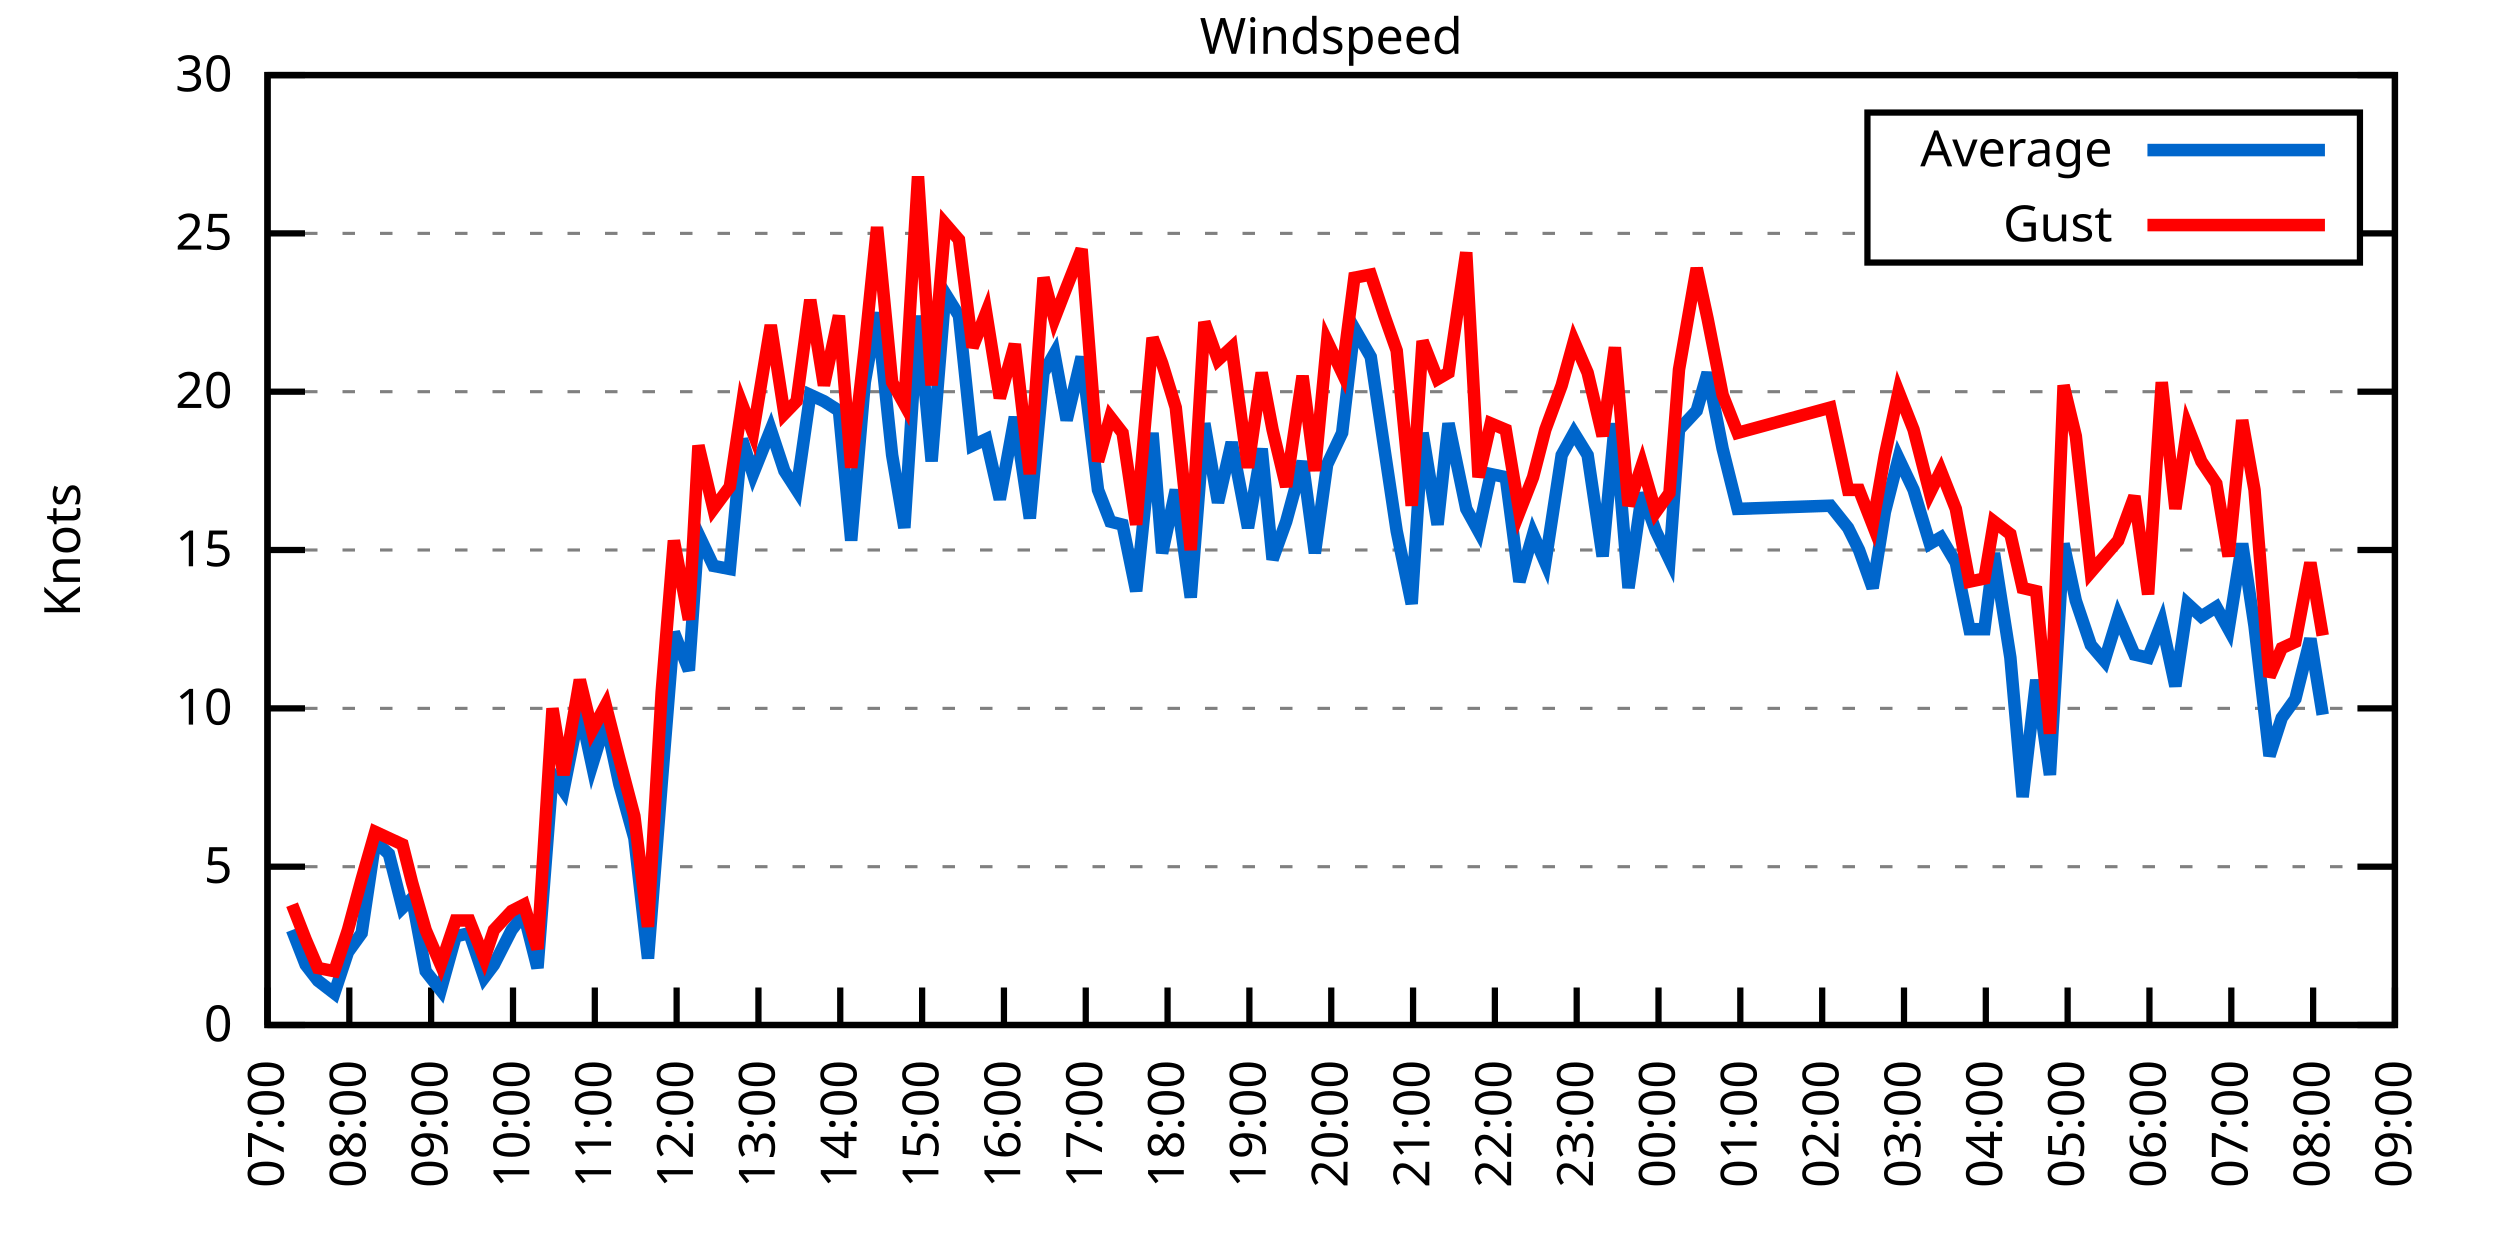
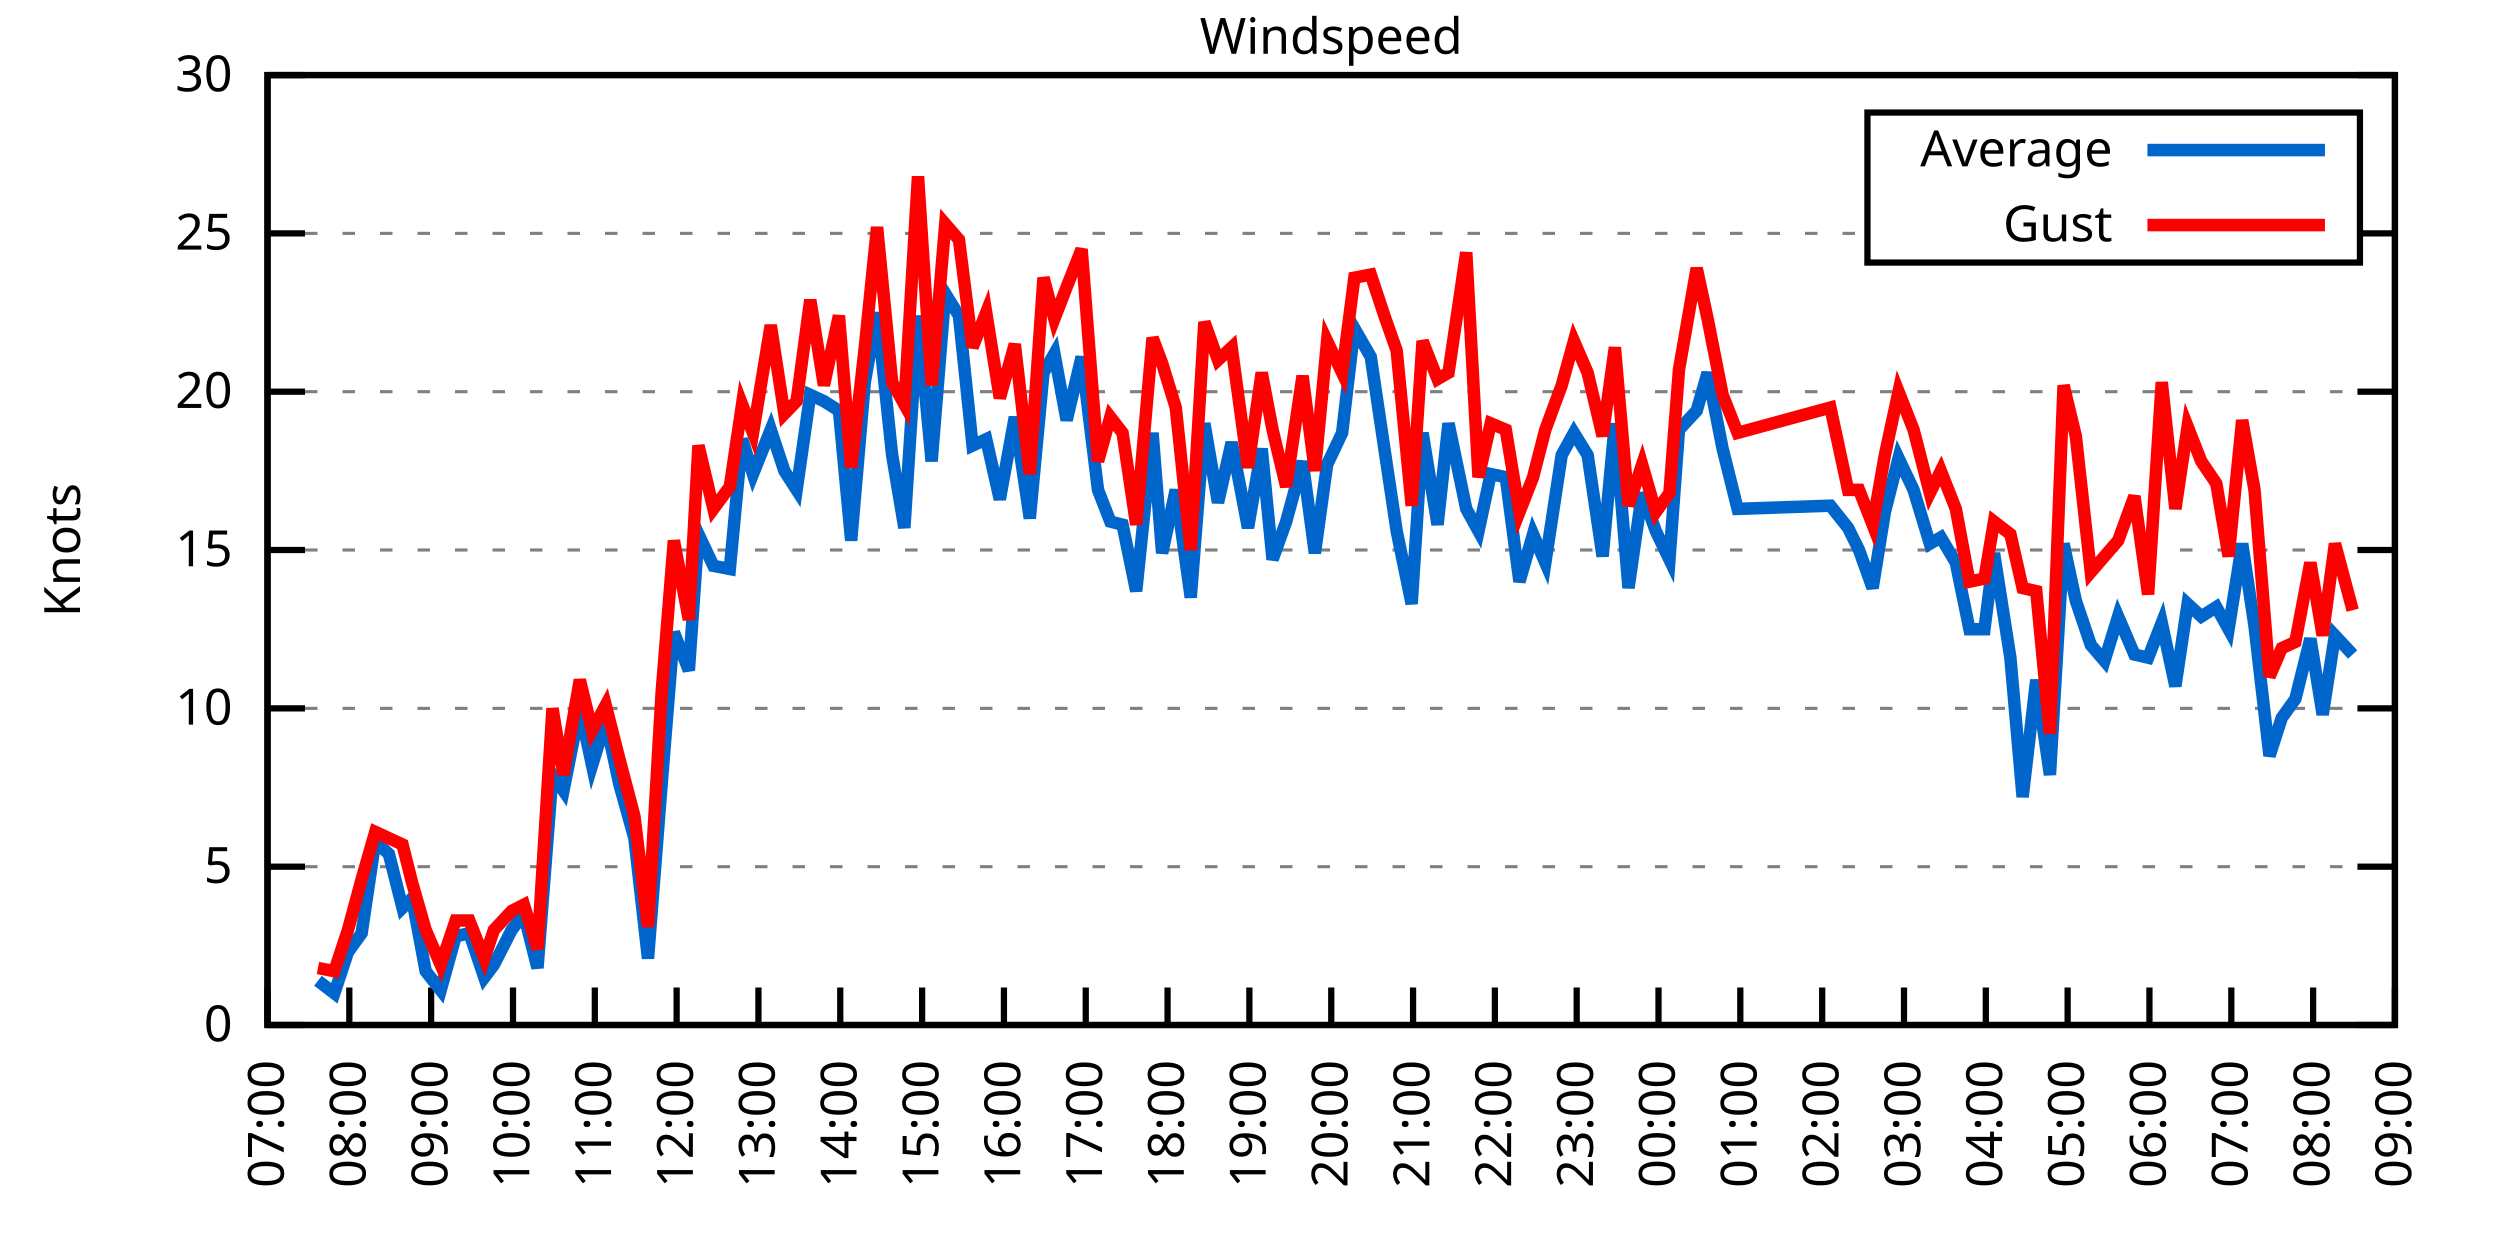
<svg xmlns="http://www.w3.org/2000/svg" xmlns:xlink="http://www.w3.org/1999/xlink" width="400" height="200" viewBox="0 0 400 200">
  <g id="gnuplot_canvas">
    <rect x="0" y="0" width="400" height="200" fill="none" />
    <defs>
      <circle id="gpDot" r="0.5" stroke-width="0.5" stroke="currentColor" />
      <path id="gpPt0" stroke-width="0.333" stroke="currentColor" d="M-1,0 h2 M0,-1 v2" />
      <path id="gpPt1" stroke-width="0.333" stroke="currentColor" d="M-1,-1 L1,1 M1,-1 L-1,1" />
      <path id="gpPt2" stroke-width="0.333" stroke="currentColor" d="M-1,0 L1,0 M0,-1 L0,1 M-1,-1 L1,1 M-1,1 L1,-1" />
      <rect id="gpPt3" stroke-width="0.333" stroke="currentColor" x="-1" y="-1" width="2" height="2" />
      <rect id="gpPt4" stroke-width="0.333" stroke="currentColor" fill="currentColor" x="-1" y="-1" width="2" height="2" />
      <circle id="gpPt5" stroke-width="0.333" stroke="currentColor" cx="0" cy="0" r="1" />
      <use xlink:href="#gpPt5" id="gpPt6" fill="currentColor" stroke="none" />
      <path id="gpPt7" stroke-width="0.333" stroke="currentColor" d="M0,-1.33 L-1.33,0.67 L1.33,0.67 z" />
      <use xlink:href="#gpPt7" id="gpPt8" fill="currentColor" stroke="none" />
      <use xlink:href="#gpPt7" id="gpPt9" stroke="currentColor" transform="rotate(180)" />
      <use xlink:href="#gpPt9" id="gpPt10" fill="currentColor" stroke="none" />
      <use xlink:href="#gpPt3" id="gpPt11" stroke="currentColor" transform="rotate(45)" />
      <use xlink:href="#gpPt11" id="gpPt12" fill="currentColor" stroke="none" />
      <path id="gpPt13" stroke-width="0.333" stroke="currentColor" d="M0,1.330 L1.265,0.411 L0.782,-1.067 L-0.782,-1.076 L-1.265,0.411 z" />
      <use xlink:href="#gpPt13" id="gpPt14" fill="currentColor" stroke="none" />
      <filter id="textbox" filterUnits="objectBoundingBox" x="0" y="0" height="1" width="1">
        <feFlood flood-color="white" flood-opacity="1" result="bgnd" />
        <feComposite in="SourceGraphic" in2="bgnd" operator="atop" />
      </filter>
      <filter id="greybox" filterUnits="objectBoundingBox" x="0" y="0" height="1" width="1">
        <feFlood flood-color="lightgrey" flood-opacity="1" result="grey" />
        <feComposite in="SourceGraphic" in2="grey" operator="atop" />
      </filter>
    </defs>
    <g fill="none" color="white" stroke="currentColor" stroke-width="1.00" stroke-linecap="butt" stroke-linejoin="miter">
</g>
    <g fill="none" color="black" stroke="currentColor" stroke-width="1.00" stroke-linecap="butt" stroke-linejoin="miter">
      <g stroke="none" shape-rendering="crispEdges">
        <polygon fill="rgb(255, 255, 255)" points="42.80,164.00 383.18,164.00 383.18,12.02 42.80,12.02 " />
      </g>
    </g>
    <g fill="none" color="black" stroke="currentColor" stroke-width="1.00" stroke-linecap="butt" stroke-linejoin="miter">
</g>
    <g fill="none" color="black" stroke="black" stroke-width="0.50" stroke-linecap="butt" stroke-linejoin="miter">
</g>
    <g fill="none" color="gray" stroke="currentColor" stroke-width="0.50" stroke-linecap="butt" stroke-linejoin="miter">
      <path stroke="gray" stroke-dasharray="2,4" class="gridline" d="M42.80,164.00 L383.19,164.00  " />
    </g>
    <g fill="none" color="gray" stroke="gray" stroke-width="1.00" stroke-linecap="butt" stroke-linejoin="miter">
</g>
    <g fill="none" color="black" stroke="currentColor" stroke-width="1.00" stroke-linecap="butt" stroke-linejoin="miter">
      <path stroke="black" d="M42.80,164.00 L48.80,164.00 M383.19,164.00 L377.19,164.00  " />
      <g transform="translate(37.20,166.60)" stroke="none" fill="black" font-family="Sans" font-size="8.00" text-anchor="end">
        <text>
          <tspan font-family="Sans"> 0</tspan>
        </text>
      </g>
    </g>
    <g fill="none" color="black" stroke="currentColor" stroke-width="1.00" stroke-linecap="butt" stroke-linejoin="miter">
</g>
    <g fill="none" color="black" stroke="black" stroke-width="0.50" stroke-linecap="butt" stroke-linejoin="miter">
</g>
    <g fill="none" color="gray" stroke="currentColor" stroke-width="0.50" stroke-linecap="butt" stroke-linejoin="miter">
      <path stroke="gray" stroke-dasharray="2,4" class="gridline" d="M42.80,138.67 L383.19,138.67  " />
    </g>
    <g fill="none" color="gray" stroke="gray" stroke-width="1.00" stroke-linecap="butt" stroke-linejoin="miter">
</g>
    <g fill="none" color="black" stroke="currentColor" stroke-width="1.00" stroke-linecap="butt" stroke-linejoin="miter">
      <path stroke="black" d="M42.80,138.67 L48.80,138.67 M383.19,138.67 L377.19,138.67  " />
      <g transform="translate(37.20,141.27)" stroke="none" fill="black" font-family="Sans" font-size="8.00" text-anchor="end">
        <text>
          <tspan font-family="Sans"> 5</tspan>
        </text>
      </g>
    </g>
    <g fill="none" color="black" stroke="currentColor" stroke-width="1.00" stroke-linecap="butt" stroke-linejoin="miter">
</g>
    <g fill="none" color="black" stroke="black" stroke-width="0.50" stroke-linecap="butt" stroke-linejoin="miter">
</g>
    <g fill="none" color="gray" stroke="currentColor" stroke-width="0.50" stroke-linecap="butt" stroke-linejoin="miter">
      <path stroke="gray" stroke-dasharray="2,4" class="gridline" d="M42.80,113.34 L383.19,113.34  " />
    </g>
    <g fill="none" color="gray" stroke="gray" stroke-width="1.00" stroke-linecap="butt" stroke-linejoin="miter">
</g>
    <g fill="none" color="black" stroke="currentColor" stroke-width="1.00" stroke-linecap="butt" stroke-linejoin="miter">
      <path stroke="black" d="M42.80,113.34 L48.80,113.34 M383.19,113.34 L377.19,113.34  " />
      <g transform="translate(37.20,115.94)" stroke="none" fill="black" font-family="Sans" font-size="8.00" text-anchor="end">
        <text>
          <tspan font-family="Sans"> 10</tspan>
        </text>
      </g>
    </g>
    <g fill="none" color="black" stroke="currentColor" stroke-width="1.00" stroke-linecap="butt" stroke-linejoin="miter">
</g>
    <g fill="none" color="black" stroke="black" stroke-width="0.50" stroke-linecap="butt" stroke-linejoin="miter">
</g>
    <g fill="none" color="gray" stroke="currentColor" stroke-width="0.50" stroke-linecap="butt" stroke-linejoin="miter">
      <path stroke="gray" stroke-dasharray="2,4" class="gridline" d="M42.80,88.00 L383.19,88.00  " />
    </g>
    <g fill="none" color="gray" stroke="gray" stroke-width="1.00" stroke-linecap="butt" stroke-linejoin="miter">
</g>
    <g fill="none" color="black" stroke="currentColor" stroke-width="1.00" stroke-linecap="butt" stroke-linejoin="miter">
      <path stroke="black" d="M42.80,88.00 L48.80,88.00 M383.19,88.00 L377.19,88.00  " />
      <g transform="translate(37.20,90.60)" stroke="none" fill="black" font-family="Sans" font-size="8.00" text-anchor="end">
        <text>
          <tspan font-family="Sans"> 15</tspan>
        </text>
      </g>
    </g>
    <g fill="none" color="black" stroke="currentColor" stroke-width="1.00" stroke-linecap="butt" stroke-linejoin="miter">
</g>
    <g fill="none" color="black" stroke="black" stroke-width="0.50" stroke-linecap="butt" stroke-linejoin="miter">
</g>
    <g fill="none" color="gray" stroke="currentColor" stroke-width="0.50" stroke-linecap="butt" stroke-linejoin="miter">
      <path stroke="gray" stroke-dasharray="2,4" class="gridline" d="M42.80,62.67 L383.19,62.67  " />
    </g>
    <g fill="none" color="gray" stroke="gray" stroke-width="1.00" stroke-linecap="butt" stroke-linejoin="miter">
</g>
    <g fill="none" color="black" stroke="currentColor" stroke-width="1.00" stroke-linecap="butt" stroke-linejoin="miter">
      <path stroke="black" d="M42.80,62.67 L48.80,62.67 M383.19,62.67 L377.19,62.67  " />
      <g transform="translate(37.20,65.27)" stroke="none" fill="black" font-family="Sans" font-size="8.00" text-anchor="end">
        <text>
          <tspan font-family="Sans"> 20</tspan>
        </text>
      </g>
    </g>
    <g fill="none" color="black" stroke="currentColor" stroke-width="1.00" stroke-linecap="butt" stroke-linejoin="miter">
</g>
    <g fill="none" color="black" stroke="black" stroke-width="0.50" stroke-linecap="butt" stroke-linejoin="miter">
</g>
    <g fill="none" color="gray" stroke="currentColor" stroke-width="0.50" stroke-linecap="butt" stroke-linejoin="miter">
      <path stroke="gray" stroke-dasharray="2,4" class="gridline" d="M42.80,37.34 L298.79,37.34 M377.59,37.34 L383.19,37.34  " />
    </g>
    <g fill="none" color="gray" stroke="gray" stroke-width="1.00" stroke-linecap="butt" stroke-linejoin="miter">
</g>
    <g fill="none" color="black" stroke="currentColor" stroke-width="1.00" stroke-linecap="butt" stroke-linejoin="miter">
      <path stroke="black" d="M42.80,37.34 L48.80,37.34 M383.19,37.34 L377.19,37.34  " />
      <g transform="translate(37.20,39.94)" stroke="none" fill="black" font-family="Sans" font-size="8.00" text-anchor="end">
        <text>
          <tspan font-family="Sans"> 25</tspan>
        </text>
      </g>
    </g>
    <g fill="none" color="black" stroke="currentColor" stroke-width="1.00" stroke-linecap="butt" stroke-linejoin="miter">
</g>
    <g fill="none" color="black" stroke="black" stroke-width="0.50" stroke-linecap="butt" stroke-linejoin="miter">
</g>
    <g fill="none" color="gray" stroke="currentColor" stroke-width="0.50" stroke-linecap="butt" stroke-linejoin="miter">
      <path stroke="gray" stroke-dasharray="2,4" class="gridline" d="M42.80,12.01 L383.19,12.01  " />
    </g>
    <g fill="none" color="gray" stroke="gray" stroke-width="1.00" stroke-linecap="butt" stroke-linejoin="miter">
</g>
    <g fill="none" color="black" stroke="currentColor" stroke-width="1.00" stroke-linecap="butt" stroke-linejoin="miter">
      <path stroke="black" d="M42.80,12.01 L48.80,12.01 M383.19,12.01 L377.19,12.01  " />
      <g transform="translate(37.20,14.61)" stroke="none" fill="black" font-family="Sans" font-size="8.00" text-anchor="end">
        <text>
          <tspan font-family="Sans"> 30</tspan>
        </text>
      </g>
    </g>
    <g fill="none" color="black" stroke="currentColor" stroke-width="1.00" stroke-linecap="butt" stroke-linejoin="miter">
      <path stroke="black" d="M42.80,164.00 L42.80,158.00  " />
      <g transform="translate(45.40,169.60) rotate(270.00)" stroke="none" fill="black" font-family="Sans" font-size="8.00" text-anchor="end">
        <text>
          <tspan font-family="Sans">07:00</tspan>
        </text>
      </g>
    </g>
    <g fill="none" color="black" stroke="currentColor" stroke-width="1.00" stroke-linecap="butt" stroke-linejoin="miter">
      <path stroke="black" d="M55.89,164.00 L55.89,158.00  " />
      <g transform="translate(58.49,169.60) rotate(270.00)" stroke="none" fill="black" font-family="Sans" font-size="8.00" text-anchor="end">
        <text>
          <tspan font-family="Sans">08:00</tspan>
        </text>
      </g>
    </g>
    <g fill="none" color="black" stroke="currentColor" stroke-width="1.00" stroke-linecap="butt" stroke-linejoin="miter">
      <path stroke="black" d="M68.98,164.00 L68.98,158.00  " />
      <g transform="translate(71.58,169.60) rotate(270.00)" stroke="none" fill="black" font-family="Sans" font-size="8.00" text-anchor="end">
        <text>
          <tspan font-family="Sans">09:00</tspan>
        </text>
      </g>
    </g>
    <g fill="none" color="black" stroke="currentColor" stroke-width="1.00" stroke-linecap="butt" stroke-linejoin="miter">
      <path stroke="black" d="M82.08,164.00 L82.08,158.00  " />
      <g transform="translate(84.68,169.60) rotate(270.00)" stroke="none" fill="black" font-family="Sans" font-size="8.00" text-anchor="end">
        <text>
          <tspan font-family="Sans">10:00</tspan>
        </text>
      </g>
    </g>
    <g fill="none" color="black" stroke="currentColor" stroke-width="1.00" stroke-linecap="butt" stroke-linejoin="miter">
      <path stroke="black" d="M95.17,164.00 L95.17,158.00  " />
      <g transform="translate(97.77,169.60) rotate(270.00)" stroke="none" fill="black" font-family="Sans" font-size="8.00" text-anchor="end">
        <text>
          <tspan font-family="Sans">11:00</tspan>
        </text>
      </g>
    </g>
    <g fill="none" color="black" stroke="currentColor" stroke-width="1.00" stroke-linecap="butt" stroke-linejoin="miter">
      <path stroke="black" d="M108.26,164.00 L108.26,158.00  " />
      <g transform="translate(110.86,169.60) rotate(270.00)" stroke="none" fill="black" font-family="Sans" font-size="8.00" text-anchor="end">
        <text>
          <tspan font-family="Sans">12:00</tspan>
        </text>
      </g>
    </g>
    <g fill="none" color="black" stroke="currentColor" stroke-width="1.00" stroke-linecap="butt" stroke-linejoin="miter">
      <path stroke="black" d="M121.35,164.00 L121.35,158.00  " />
      <g transform="translate(123.95,169.60) rotate(270.00)" stroke="none" fill="black" font-family="Sans" font-size="8.00" text-anchor="end">
        <text>
          <tspan font-family="Sans">13:00</tspan>
        </text>
      </g>
    </g>
    <g fill="none" color="black" stroke="currentColor" stroke-width="1.00" stroke-linecap="butt" stroke-linejoin="miter">
      <path stroke="black" d="M134.44,164.00 L134.44,158.00  " />
      <g transform="translate(137.04,169.60) rotate(270.00)" stroke="none" fill="black" font-family="Sans" font-size="8.00" text-anchor="end">
        <text>
          <tspan font-family="Sans">14:00</tspan>
        </text>
      </g>
    </g>
    <g fill="none" color="black" stroke="currentColor" stroke-width="1.00" stroke-linecap="butt" stroke-linejoin="miter">
      <path stroke="black" d="M147.54,164.00 L147.54,158.00  " />
      <g transform="translate(150.14,169.60) rotate(270.00)" stroke="none" fill="black" font-family="Sans" font-size="8.00" text-anchor="end">
        <text>
          <tspan font-family="Sans">15:00</tspan>
        </text>
      </g>
    </g>
    <g fill="none" color="black" stroke="currentColor" stroke-width="1.00" stroke-linecap="butt" stroke-linejoin="miter">
      <path stroke="black" d="M160.63,164.00 L160.63,158.00  " />
      <g transform="translate(163.23,169.60) rotate(270.00)" stroke="none" fill="black" font-family="Sans" font-size="8.00" text-anchor="end">
        <text>
          <tspan font-family="Sans">16:00</tspan>
        </text>
      </g>
    </g>
    <g fill="none" color="black" stroke="currentColor" stroke-width="1.00" stroke-linecap="butt" stroke-linejoin="miter">
      <path stroke="black" d="M173.72,164.00 L173.72,158.00  " />
      <g transform="translate(176.32,169.60) rotate(270.00)" stroke="none" fill="black" font-family="Sans" font-size="8.00" text-anchor="end">
        <text>
          <tspan font-family="Sans">17:00</tspan>
        </text>
      </g>
    </g>
    <g fill="none" color="black" stroke="currentColor" stroke-width="1.00" stroke-linecap="butt" stroke-linejoin="miter">
      <path stroke="black" d="M186.81,164.00 L186.81,158.00  " />
      <g transform="translate(189.41,169.60) rotate(270.00)" stroke="none" fill="black" font-family="Sans" font-size="8.00" text-anchor="end">
        <text>
          <tspan font-family="Sans">18:00</tspan>
        </text>
      </g>
    </g>
    <g fill="none" color="black" stroke="currentColor" stroke-width="1.00" stroke-linecap="butt" stroke-linejoin="miter">
      <path stroke="black" d="M199.90,164.00 L199.90,158.00  " />
      <g transform="translate(202.50,169.60) rotate(270.00)" stroke="none" fill="black" font-family="Sans" font-size="8.00" text-anchor="end">
        <text>
          <tspan font-family="Sans">19:00</tspan>
        </text>
      </g>
    </g>
    <g fill="none" color="black" stroke="currentColor" stroke-width="1.00" stroke-linecap="butt" stroke-linejoin="miter">
      <path stroke="black" d="M213.00,164.00 L213.00,158.00  " />
      <g transform="translate(215.60,169.60) rotate(270.00)" stroke="none" fill="black" font-family="Sans" font-size="8.00" text-anchor="end">
        <text>
          <tspan font-family="Sans">20:00</tspan>
        </text>
      </g>
    </g>
    <g fill="none" color="black" stroke="currentColor" stroke-width="1.00" stroke-linecap="butt" stroke-linejoin="miter">
      <path stroke="black" d="M226.09,164.00 L226.09,158.00  " />
      <g transform="translate(228.69,169.60) rotate(270.00)" stroke="none" fill="black" font-family="Sans" font-size="8.00" text-anchor="end">
        <text>
          <tspan font-family="Sans">21:00</tspan>
        </text>
      </g>
    </g>
    <g fill="none" color="black" stroke="currentColor" stroke-width="1.00" stroke-linecap="butt" stroke-linejoin="miter">
      <path stroke="black" d="M239.18,164.00 L239.18,158.00  " />
      <g transform="translate(241.78,169.60) rotate(270.00)" stroke="none" fill="black" font-family="Sans" font-size="8.00" text-anchor="end">
        <text>
          <tspan font-family="Sans">22:00</tspan>
        </text>
      </g>
    </g>
    <g fill="none" color="black" stroke="currentColor" stroke-width="1.00" stroke-linecap="butt" stroke-linejoin="miter">
      <path stroke="black" d="M252.27,164.00 L252.27,158.00  " />
      <g transform="translate(254.87,169.60) rotate(270.00)" stroke="none" fill="black" font-family="Sans" font-size="8.00" text-anchor="end">
        <text>
          <tspan font-family="Sans">23:00</tspan>
        </text>
      </g>
    </g>
    <g fill="none" color="black" stroke="currentColor" stroke-width="1.00" stroke-linecap="butt" stroke-linejoin="miter">
      <path stroke="black" d="M265.36,164.00 L265.36,158.00  " />
      <g transform="translate(267.96,169.60) rotate(270.00)" stroke="none" fill="black" font-family="Sans" font-size="8.00" text-anchor="end">
        <text>
          <tspan font-family="Sans">00:00</tspan>
        </text>
      </g>
    </g>
    <g fill="none" color="black" stroke="currentColor" stroke-width="1.00" stroke-linecap="butt" stroke-linejoin="miter">
      <path stroke="black" d="M278.45,164.00 L278.45,158.00  " />
      <g transform="translate(281.05,169.60) rotate(270.00)" stroke="none" fill="black" font-family="Sans" font-size="8.00" text-anchor="end">
        <text>
          <tspan font-family="Sans">01:00</tspan>
        </text>
      </g>
    </g>
    <g fill="none" color="black" stroke="currentColor" stroke-width="1.00" stroke-linecap="butt" stroke-linejoin="miter">
      <path stroke="black" d="M291.55,164.00 L291.55,158.00  " />
      <g transform="translate(294.15,169.60) rotate(270.00)" stroke="none" fill="black" font-family="Sans" font-size="8.00" text-anchor="end">
        <text>
          <tspan font-family="Sans">02:00</tspan>
        </text>
      </g>
    </g>
    <g fill="none" color="black" stroke="currentColor" stroke-width="1.00" stroke-linecap="butt" stroke-linejoin="miter">
      <path stroke="black" d="M304.64,164.00 L304.64,158.00  " />
      <g transform="translate(307.24,169.60) rotate(270.00)" stroke="none" fill="black" font-family="Sans" font-size="8.00" text-anchor="end">
        <text>
          <tspan font-family="Sans">03:00</tspan>
        </text>
      </g>
    </g>
    <g fill="none" color="black" stroke="currentColor" stroke-width="1.00" stroke-linecap="butt" stroke-linejoin="miter">
      <path stroke="black" d="M317.73,164.00 L317.73,158.00  " />
      <g transform="translate(320.33,169.60) rotate(270.00)" stroke="none" fill="black" font-family="Sans" font-size="8.00" text-anchor="end">
        <text>
          <tspan font-family="Sans">04:00</tspan>
        </text>
      </g>
    </g>
    <g fill="none" color="black" stroke="currentColor" stroke-width="1.00" stroke-linecap="butt" stroke-linejoin="miter">
      <path stroke="black" d="M330.82,164.00 L330.82,158.00  " />
      <g transform="translate(333.42,169.60) rotate(270.00)" stroke="none" fill="black" font-family="Sans" font-size="8.00" text-anchor="end">
        <text>
          <tspan font-family="Sans">05:00</tspan>
        </text>
      </g>
    </g>
    <g fill="none" color="black" stroke="currentColor" stroke-width="1.00" stroke-linecap="butt" stroke-linejoin="miter">
      <path stroke="black" d="M343.91,164.00 L343.91,158.00  " />
      <g transform="translate(346.51,169.60) rotate(270.00)" stroke="none" fill="black" font-family="Sans" font-size="8.00" text-anchor="end">
        <text>
          <tspan font-family="Sans">06:00</tspan>
        </text>
      </g>
    </g>
    <g fill="none" color="black" stroke="currentColor" stroke-width="1.00" stroke-linecap="butt" stroke-linejoin="miter">
      <path stroke="black" d="M357.01,164.00 L357.01,158.00  " />
      <g transform="translate(359.61,169.60) rotate(270.00)" stroke="none" fill="black" font-family="Sans" font-size="8.00" text-anchor="end">
        <text>
          <tspan font-family="Sans">07:00</tspan>
        </text>
      </g>
    </g>
    <g fill="none" color="black" stroke="currentColor" stroke-width="1.00" stroke-linecap="butt" stroke-linejoin="miter">
      <path stroke="black" d="M370.10,164.00 L370.10,158.00  " />
      <g transform="translate(372.70,169.60) rotate(270.00)" stroke="none" fill="black" font-family="Sans" font-size="8.00" text-anchor="end">
        <text>
          <tspan font-family="Sans">08:00</tspan>
        </text>
      </g>
    </g>
    <g fill="none" color="black" stroke="currentColor" stroke-width="1.00" stroke-linecap="butt" stroke-linejoin="miter">
      <path stroke="black" d="M383.19,164.00 L383.19,158.00  " />
      <g transform="translate(385.79,169.60) rotate(270.00)" stroke="none" fill="black" font-family="Sans" font-size="8.00" text-anchor="end">
        <text>
          <tspan font-family="Sans">09:00</tspan>
        </text>
      </g>
    </g>
    <g fill="none" color="black" stroke="currentColor" stroke-width="1.00" stroke-linecap="butt" stroke-linejoin="miter">
</g>
    <g fill="none" color="black" stroke="currentColor" stroke-width="1.00" stroke-linecap="butt" stroke-linejoin="miter">
      <path stroke="black" d="M42.80,12.01 L42.80,164.00 L383.19,164.00 L383.19,12.01 L42.80,12.01 Z  " />
    </g>
    <g fill="none" color="black" stroke="currentColor" stroke-width="1.00" stroke-linecap="butt" stroke-linejoin="miter">
</g>
    <g fill="none" color="black" stroke="currentColor" stroke-width="1.00" stroke-linecap="butt" stroke-linejoin="miter">
      <path stroke="black" d="M298.79,42.01 L298.79,18.01 L377.59,18.01 L377.59,42.01 L298.79,42.01 Z  " />
    </g>
    <g id="Windspeed_plot_1">
      <g fill="none" color="white" stroke="black" stroke-width="2.00" stroke-linecap="butt" stroke-linejoin="miter">
</g>
      <g fill="none" color="black" stroke="currentColor" stroke-width="2.00" stroke-linecap="butt" stroke-linejoin="miter">
        <g transform="translate(337.99,26.61)" stroke="none" fill="black" font-family="Sans" font-size="8.00" text-anchor="end">
          <text>
            <tspan font-family="Sans">Average</tspan>
          </text>
        </g>
      </g>
      <g fill="none" color="black" stroke="currentColor" stroke-width="2.00" stroke-linecap="butt" stroke-linejoin="miter">
-         <path stroke="rgb(  0, 102, 204)" d="M343.59,24.01 L371.99,24.01 M46.73,148.80 L48.91,154.37 L50.87,156.91 L53.49,158.93 L55.67,152.35 L57.86,149.31   L60.04,134.62 L62.22,136.64 L64.40,145.25 L65.93,143.73 L68.11,155.39 L70.51,158.43 L72.91,149.81 L75.09,149.31   L77.49,156.40 L79.02,154.37 L81.86,148.80 L83.82,146.27 L86.00,154.88 L88.40,123.98 L90.15,126.51 L92.77,113.34   L94.73,122.46 L96.91,115.36 L99.10,125.50 L101.50,134.11 L103.68,153.36 L105.86,125.50 L107.82,101.18 L110.22,107.26   L111.75,85.47 L114.15,90.54 L116.77,91.04 L118.73,70.27 L120.48,75.85 L123.32,68.75 L125.50,75.34 L127.46,78.38   L129.64,63.18 L131.83,64.19 L134.23,65.71 L136.19,86.49 L138.37,61.15 L140.33,50.01 L142.74,72.81 L144.70,84.46   L146.88,50.51 L149.06,73.82 L151.24,46.97 L153.43,50.51 L155.61,71.29 L157.79,70.27 L159.97,79.90 L162.37,66.73   L164.77,82.94 L166.96,59.63 L168.70,56.59 L170.66,67.23 L173.06,57.10 L175.68,78.38 L177.65,83.45 L179.61,83.95   L181.79,94.59 L184.41,69.26 L185.94,88.51 L188.12,78.38 L190.52,95.60 L192.70,67.74 L194.88,80.41 L197.07,70.78   L199.68,84.46 L201.87,71.79 L203.61,89.52 L205.79,83.45 L208.41,73.82 L210.38,88.51 L212.34,74.33 L214.74,69.26   L216.70,52.54 L219.32,57.10 L221.50,71.79 L223.47,84.97 L225.87,96.62 L227.61,69.26 L230.01,83.95 L231.76,67.74   L234.60,81.42 L236.56,84.97 L238.52,75.85 L240.92,76.35 L243.11,93.07 L245.29,85.47 L247.25,90.03 L249.87,72.81   L251.83,69.26 L254.02,72.81 L256.42,89.02 L258.38,67.74 L260.56,94.08 L262.74,78.89 L264.93,84.97 L267.11,89.52   L268.64,68.75 L271.47,65.71 L273.22,59.63 L275.62,71.79 L278.02,81.42 L292.86,80.91 L295.69,84.46 L297.44,88.00   L299.62,94.08 L301.58,81.93 L303.77,73.31 L306.17,78.38 L308.78,86.99 L310.53,85.98 L312.93,90.03 L315.11,100.67   L317.51,100.67 L319.04,88.51 L321.66,105.23 L323.62,127.52 L325.80,108.78 L327.99,123.98 L330.17,86.99 L332.13,96.11   L334.53,103.20 L336.71,105.74 L338.90,98.64 L341.51,104.72 L343.70,105.23 L345.88,99.66 L348.06,109.79 L350.02,96.62   L352.21,98.64 L354.61,97.12 L356.57,100.67 L358.75,86.99 L360.72,100.16 L363.12,120.94 L365.08,114.86 L367.26,111.82   L369.66,102.19 L371.63,114.35  " />
+         <path stroke="rgb(  0, 102, 204)" d="M343.59,24.01 L371.99,24.01 M50.87,156.91 L53.49,158.93 L55.67,152.35 L57.86,149.31 L60.04,134.62 L62.22,136.64   L64.40,145.25 L65.93,143.73 L68.11,155.39 L70.51,158.43 L72.91,149.81 L75.09,149.31 L77.49,156.40 L79.02,154.37   L81.86,148.80 L83.82,146.27 L86.00,154.88 L88.40,123.98 L90.15,126.51 L92.77,113.34 L94.73,122.46 L96.91,115.36   L99.10,125.50 L101.50,134.11 L103.68,153.36 L105.86,125.50 L107.82,101.18 L110.22,107.26 L111.75,85.47 L114.15,90.54   L116.77,91.04 L118.73,70.27 L120.48,75.85 L123.32,68.75 L125.50,75.34 L127.46,78.38 L129.64,63.18 L131.83,64.19   L134.23,65.71 L136.19,86.49 L138.37,61.15 L140.33,50.01 L142.74,72.81 L144.70,84.46 L146.88,50.51 L149.06,73.82   L151.24,46.97 L153.43,50.51 L155.61,71.29 L157.79,70.27 L159.97,79.90 L162.37,66.73 L164.77,82.94 L166.96,59.63   L168.70,56.59 L170.66,67.23 L173.06,57.10 L175.68,78.38 L177.65,83.45 L179.61,83.95 L181.79,94.59 L184.41,69.26   L185.94,88.51 L188.12,78.38 L190.52,95.60 L192.70,67.74 L194.88,80.41 L197.07,70.78 L199.68,84.46 L201.87,71.79   L203.61,89.52 L205.79,83.45 L208.41,73.82 L210.38,88.51 L212.34,74.33 L214.74,69.26 L216.70,52.54 L219.32,57.10   L221.50,71.79 L223.47,84.97 L225.87,96.62 L227.61,69.26 L230.01,83.95 L231.76,67.74 L234.60,81.42 L236.56,84.97   L238.52,75.85 L240.92,76.35 L243.11,93.07 L245.29,85.47 L247.25,90.03 L249.87,72.81 L251.83,69.26 L254.02,72.81   L256.42,89.02 L258.38,67.74 L260.56,94.08 L262.74,78.89 L264.93,84.97 L267.11,89.52 L268.64,68.75 L271.47,65.71   L273.22,59.63 L275.62,71.79 L278.02,81.42 L292.86,80.91 L295.69,84.46 L297.44,88.00 L299.62,94.08 L301.58,81.93   L303.77,73.31 L306.17,78.38 L308.78,86.99 L310.53,85.98 L312.93,90.03 L315.11,100.67 L317.51,100.67 L319.04,88.51   L321.66,105.23 L323.62,127.52 L325.80,108.78 L327.99,123.98 L330.17,86.99 L332.13,96.11 L334.53,103.20 L336.71,105.74   L338.90,98.64 L341.51,104.72 L343.70,105.23 L345.88,99.66 L348.06,109.79 L350.02,96.62 L352.21,98.64 L354.61,97.12   L356.57,100.67 L358.75,86.99 L360.72,100.16 L363.12,120.94 L365.08,114.86 L367.26,111.82 L369.66,102.19 L371.63,114.35   L373.59,101.68 L376.43,104.72  " />
      </g>
    </g>
    <g id="Windspeed_plot_2">
      <g fill="none" color="black" stroke="currentColor" stroke-width="2.00" stroke-linecap="butt" stroke-linejoin="miter">
        <g transform="translate(337.99,38.61)" stroke="none" fill="black" font-family="Sans" font-size="8.00" text-anchor="end">
          <text>
            <tspan font-family="Sans">Gust</tspan>
          </text>
        </g>
      </g>
      <g fill="none" color="black" stroke="currentColor" stroke-width="2.00" stroke-linecap="butt" stroke-linejoin="miter">
-         <path stroke="rgb(255,   0,   0)" d="M343.59,36.01 L371.99,36.01 M46.73,144.75 L48.91,150.32 L50.87,154.88 L53.49,155.39 L55.67,148.80 L57.86,140.69   L60.04,133.10 L62.22,134.11 L64.40,135.12 L65.93,141.20 L68.11,148.80 L70.51,154.37 L72.91,147.28 L75.09,147.28   L77.49,153.36 L79.02,148.80 L81.86,145.76 L83.82,144.75 L86.00,151.84 L88.40,113.34 L90.15,123.98 L92.77,108.78   L94.73,116.88 L96.91,112.83 L99.10,121.44 L101.50,130.56 L103.68,148.29 L105.86,110.80 L107.82,86.49 L110.22,99.15   L111.75,71.29 L114.15,81.42 L116.77,77.87 L118.73,64.70 L120.48,69.26 L123.32,52.03 L125.50,66.22 L127.46,64.19   L129.64,47.98 L131.83,61.66 L134.23,50.51 L136.19,74.83 L138.37,55.58 L140.33,36.33 L142.74,61.15 L144.70,64.70   L146.88,28.22 L149.06,61.66 L151.24,35.82 L153.43,38.35 L155.61,55.58 L157.79,50.01 L159.97,63.69 L162.37,55.07   L164.77,75.85 L166.96,44.43 L168.70,51.02 L170.66,45.95 L173.06,39.87 L175.68,73.82 L177.65,66.73 L179.61,69.26   L181.79,83.95 L184.41,54.06 L185.94,58.11 L188.12,65.21 L190.52,88.00 L192.70,51.53 L194.88,57.61 L197.07,55.58   L199.68,74.83 L201.87,59.63 L203.61,68.75 L205.79,77.87 L208.41,60.14 L210.38,75.34 L212.34,54.57 L214.74,59.63   L216.70,44.43 L219.32,43.93 L221.50,50.51 L223.47,56.09 L225.87,80.91 L227.61,54.57 L230.01,60.65 L231.76,59.63   L234.60,40.38 L236.56,76.35 L238.52,67.74 L240.92,68.75 L243.11,81.93 L245.29,76.35 L247.25,68.75 L249.87,61.66   L251.83,54.57 L254.02,59.63 L256.42,69.77 L258.38,55.58 L260.56,80.91 L262.74,74.33 L264.93,81.93 L267.11,78.89   L268.64,59.13 L271.47,42.91 L273.22,51.02 L275.62,63.18 L278.02,69.26 L292.86,65.21 L295.69,78.38 L297.44,78.38   L299.62,83.95 L301.58,72.81 L303.77,62.67 L306.17,68.75 L308.78,78.89 L310.53,75.34 L312.93,81.42 L315.11,93.07   L317.51,92.56 L319.04,83.45 L321.66,85.47 L323.62,94.08 L325.80,94.59 L327.99,117.39 L330.17,61.66 L332.13,69.77   L334.53,91.55 L336.71,89.02 L338.90,86.49 L341.51,79.39 L343.70,95.10 L345.88,61.15 L348.06,81.42 L350.02,68.25   L352.21,73.82 L354.61,77.37 L356.57,89.02 L358.75,67.23 L360.72,78.38 L363.12,108.27 L365.08,103.71 L367.26,102.70   L369.66,90.03 L371.63,101.68  " />
+         <path stroke="rgb(255,   0,   0)" d="M343.59,36.01 L371.99,36.01 M50.87,154.88 L53.49,155.39 L55.67,148.80 L57.86,140.69 L60.04,133.10 L62.22,134.11   L64.40,135.12 L65.93,141.20 L68.11,148.80 L70.51,154.37 L72.91,147.28 L75.09,147.28 L77.49,153.36 L79.02,148.80   L81.86,145.76 L83.82,144.75 L86.00,151.84 L88.40,113.34 L90.15,123.98 L92.77,108.78 L94.73,116.88 L96.91,112.83   L99.10,121.44 L101.50,130.56 L103.68,148.29 L105.86,110.80 L107.82,86.49 L110.22,99.15 L111.75,71.29 L114.15,81.42   L116.77,77.87 L118.73,64.70 L120.48,69.26 L123.32,52.03 L125.50,66.22 L127.46,64.19 L129.64,47.98 L131.83,61.66   L134.23,50.51 L136.19,74.83 L138.37,55.58 L140.33,36.33 L142.74,61.15 L144.70,64.70 L146.88,28.22 L149.06,61.66   L151.24,35.82 L153.43,38.35 L155.61,55.58 L157.79,50.01 L159.97,63.69 L162.37,55.07 L164.77,75.85 L166.96,44.43   L168.70,51.02 L170.66,45.95 L173.06,39.87 L175.68,73.82 L177.65,66.73 L179.61,69.26 L181.79,83.95 L184.41,54.06   L185.94,58.11 L188.12,65.21 L190.52,88.00 L192.70,51.53 L194.88,57.61 L197.07,55.58 L199.68,74.83 L201.87,59.63   L203.61,68.75 L205.79,77.87 L208.41,60.14 L210.38,75.34 L212.34,54.57 L214.74,59.63 L216.70,44.43 L219.32,43.93   L221.50,50.51 L223.47,56.09 L225.87,80.91 L227.61,54.57 L230.01,60.65 L231.76,59.63 L234.60,40.38 L236.56,76.35   L238.52,67.74 L240.92,68.75 L243.11,81.93 L245.29,76.35 L247.25,68.75 L249.87,61.66 L251.83,54.57 L254.02,59.63   L256.42,69.77 L258.38,55.58 L260.56,80.91 L262.74,74.33 L264.93,81.93 L267.11,78.89 L268.64,59.13 L271.47,42.91   L273.22,51.02 L275.62,63.18 L278.02,69.26 L292.86,65.21 L295.69,78.38 L297.44,78.38 L299.62,83.95 L301.58,72.81   L303.77,62.67 L306.17,68.75 L308.78,78.89 L310.53,75.34 L312.93,81.42 L315.11,93.07 L317.51,92.56 L319.04,83.45   L321.66,85.47 L323.62,94.08 L325.80,94.59 L327.99,117.39 L330.17,61.66 L332.13,69.77 L334.53,91.55 L336.71,89.02   L338.90,86.49 L341.51,79.39 L343.70,95.10 L345.88,61.15 L348.06,81.42 L350.02,68.25 L352.21,73.82 L354.61,77.37   L356.57,89.02 L358.75,67.23 L360.72,78.38 L363.12,108.27 L365.08,103.71 L367.26,102.70 L369.66,90.03 L371.63,101.68   L373.59,86.99 L376.43,97.63  " />
      </g>
    </g>
    <g fill="none" color="black" stroke="currentColor" stroke-width="2.00" stroke-linecap="butt" stroke-linejoin="miter">
</g>
    <g fill="none" color="black" stroke="black" stroke-width="1.00" stroke-linecap="butt" stroke-linejoin="miter">
</g>
    <g fill="none" color="black" stroke="currentColor" stroke-width="1.00" stroke-linecap="butt" stroke-linejoin="miter">
      <path stroke="black" d="M42.80,12.01 L42.80,164.00 L383.19,164.00 L383.19,12.01 L42.80,12.01 Z  " />
      <g transform="translate(12.80,88.01) rotate(270.00)" stroke="none" fill="black" font-family="Sans" font-size="8.00" text-anchor="middle">
        <text>
          <tspan font-family="Sans">Knots</tspan>
        </text>
      </g>
    </g>
    <g fill="none" color="black" stroke="currentColor" stroke-width="1.00" stroke-linecap="butt" stroke-linejoin="miter">
</g>
    <g fill="none" color="black" stroke="currentColor" stroke-width="1.00" stroke-linecap="butt" stroke-linejoin="miter">
      <g transform="translate(212.99,8.61)" stroke="none" fill="black" font-family="Sans" font-size="8.00" text-anchor="middle">
        <text>
          <tspan font-family="Sans">Windspeed</tspan>
        </text>
      </g>
    </g>
    <g fill="none" color="black" stroke="currentColor" stroke-width="1.00" stroke-linecap="butt" stroke-linejoin="miter">
</g>
  </g>
</svg>
